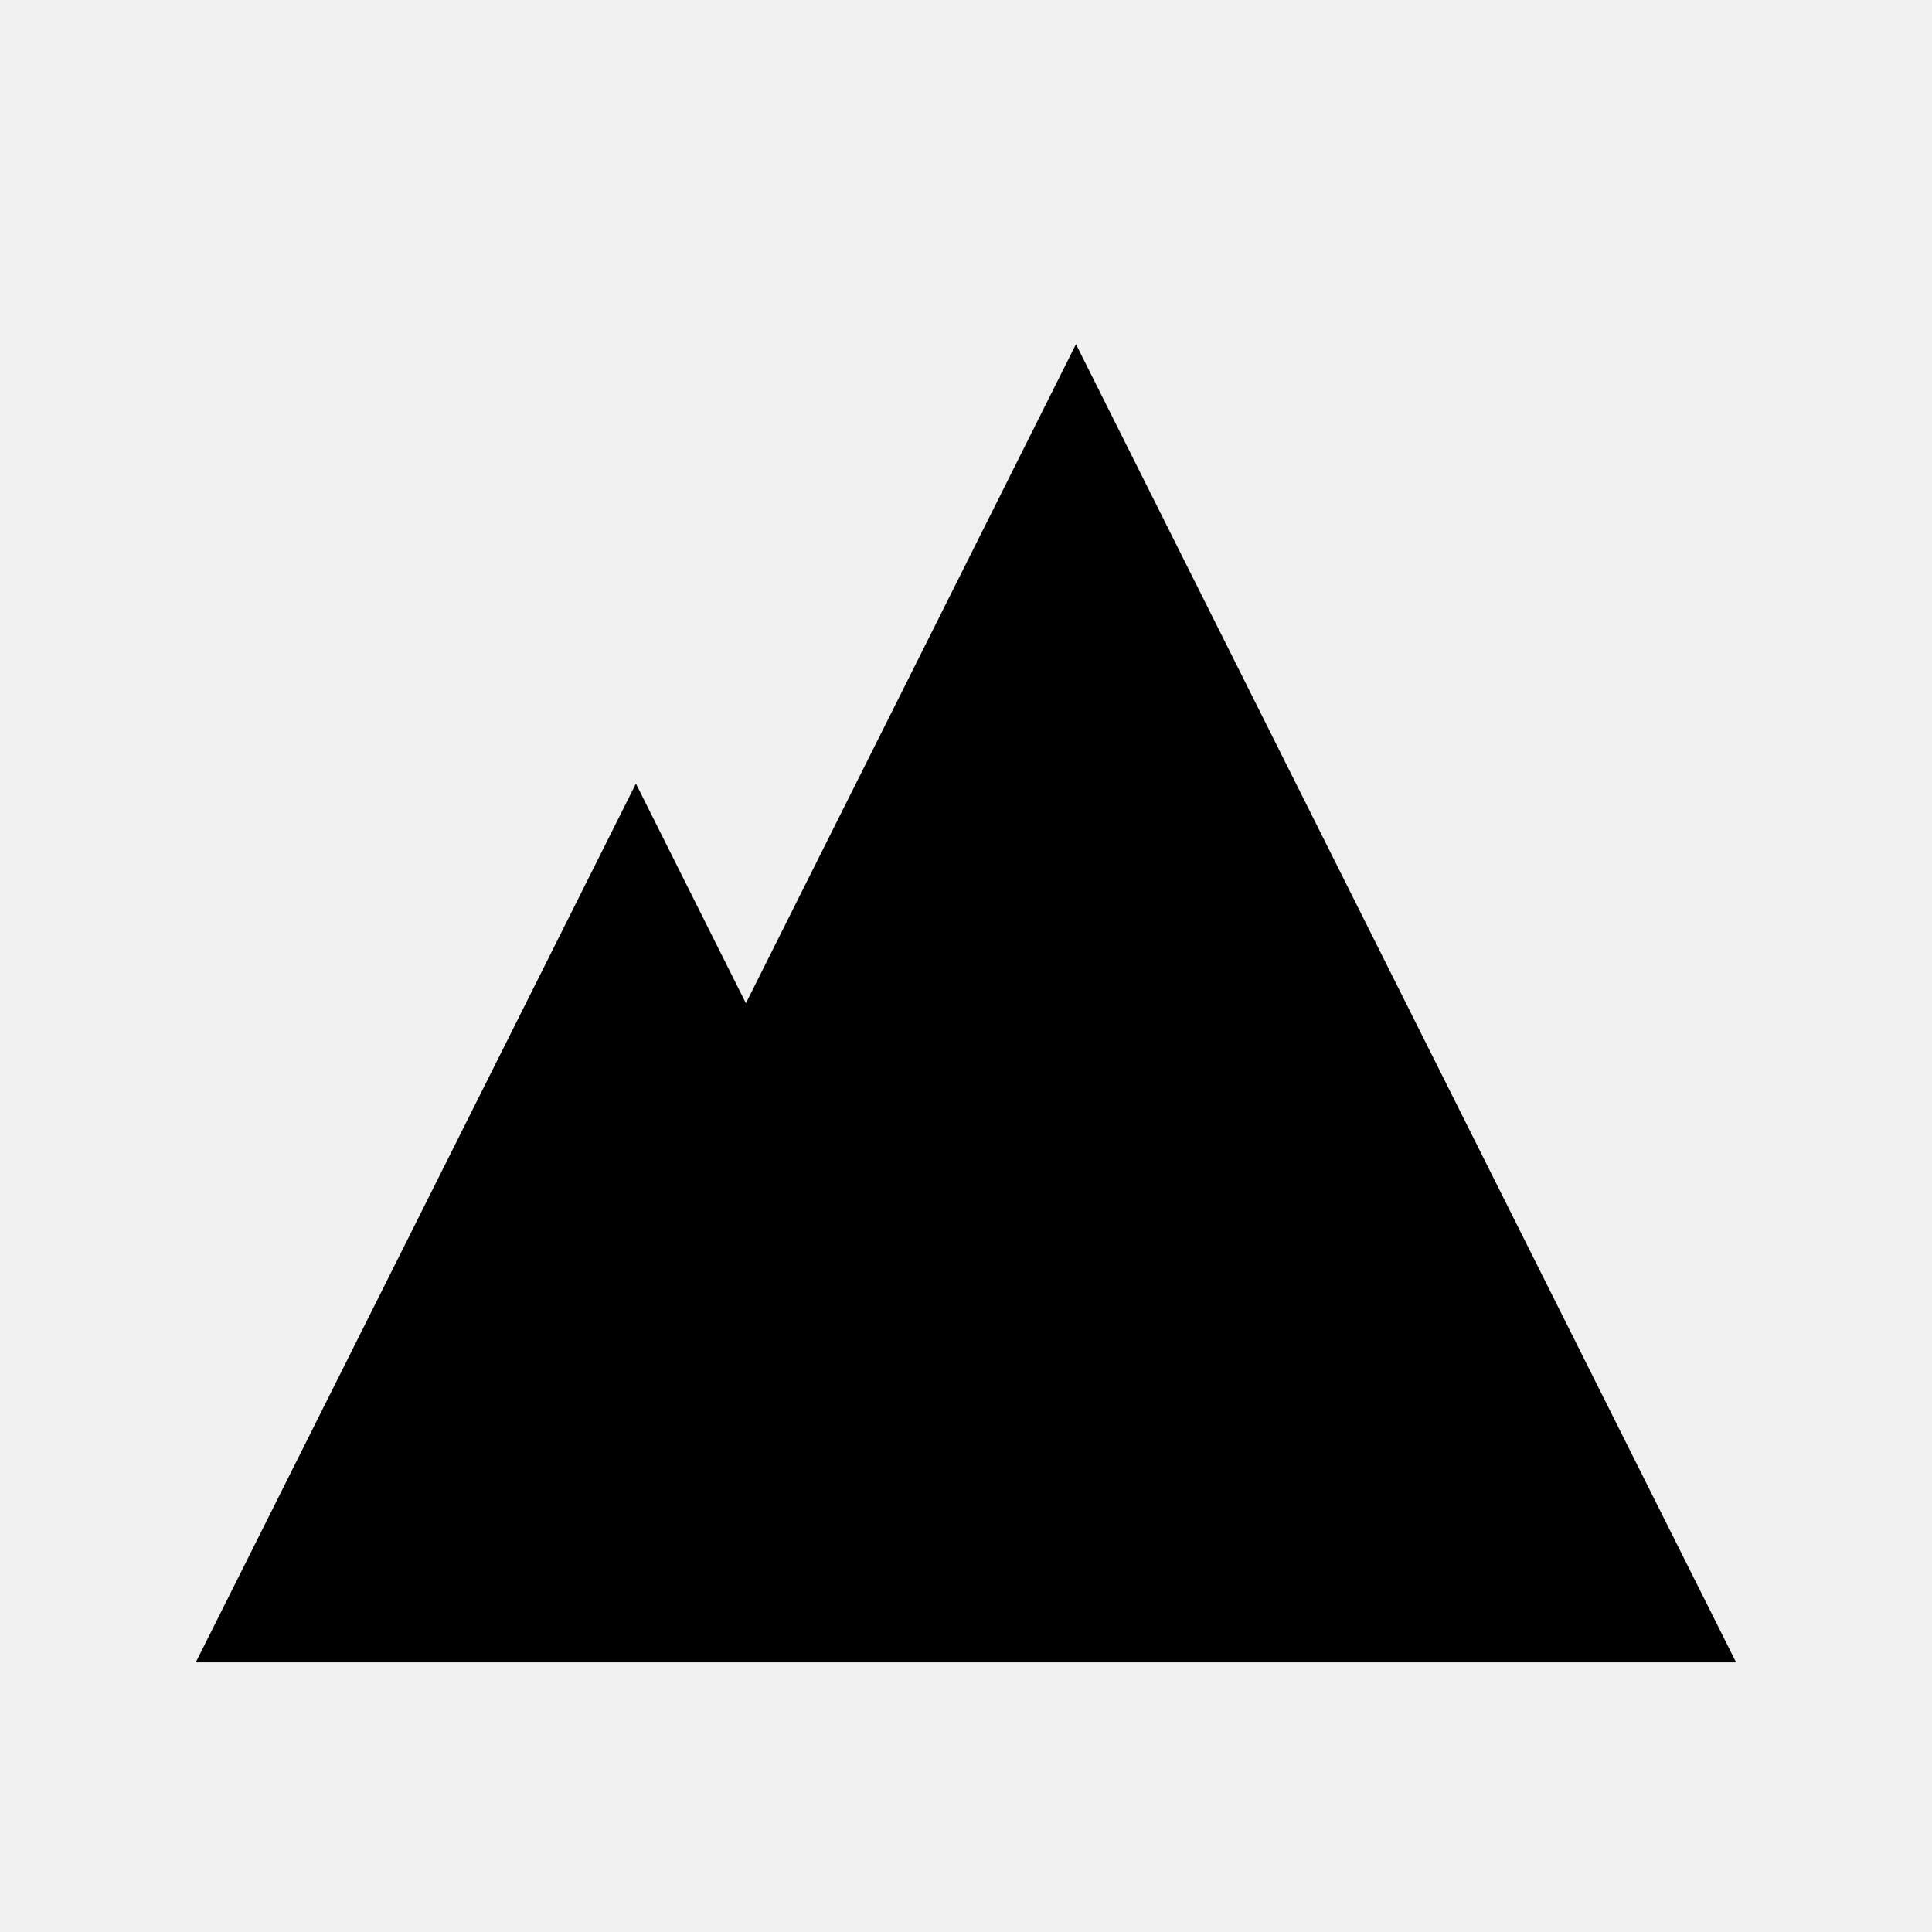
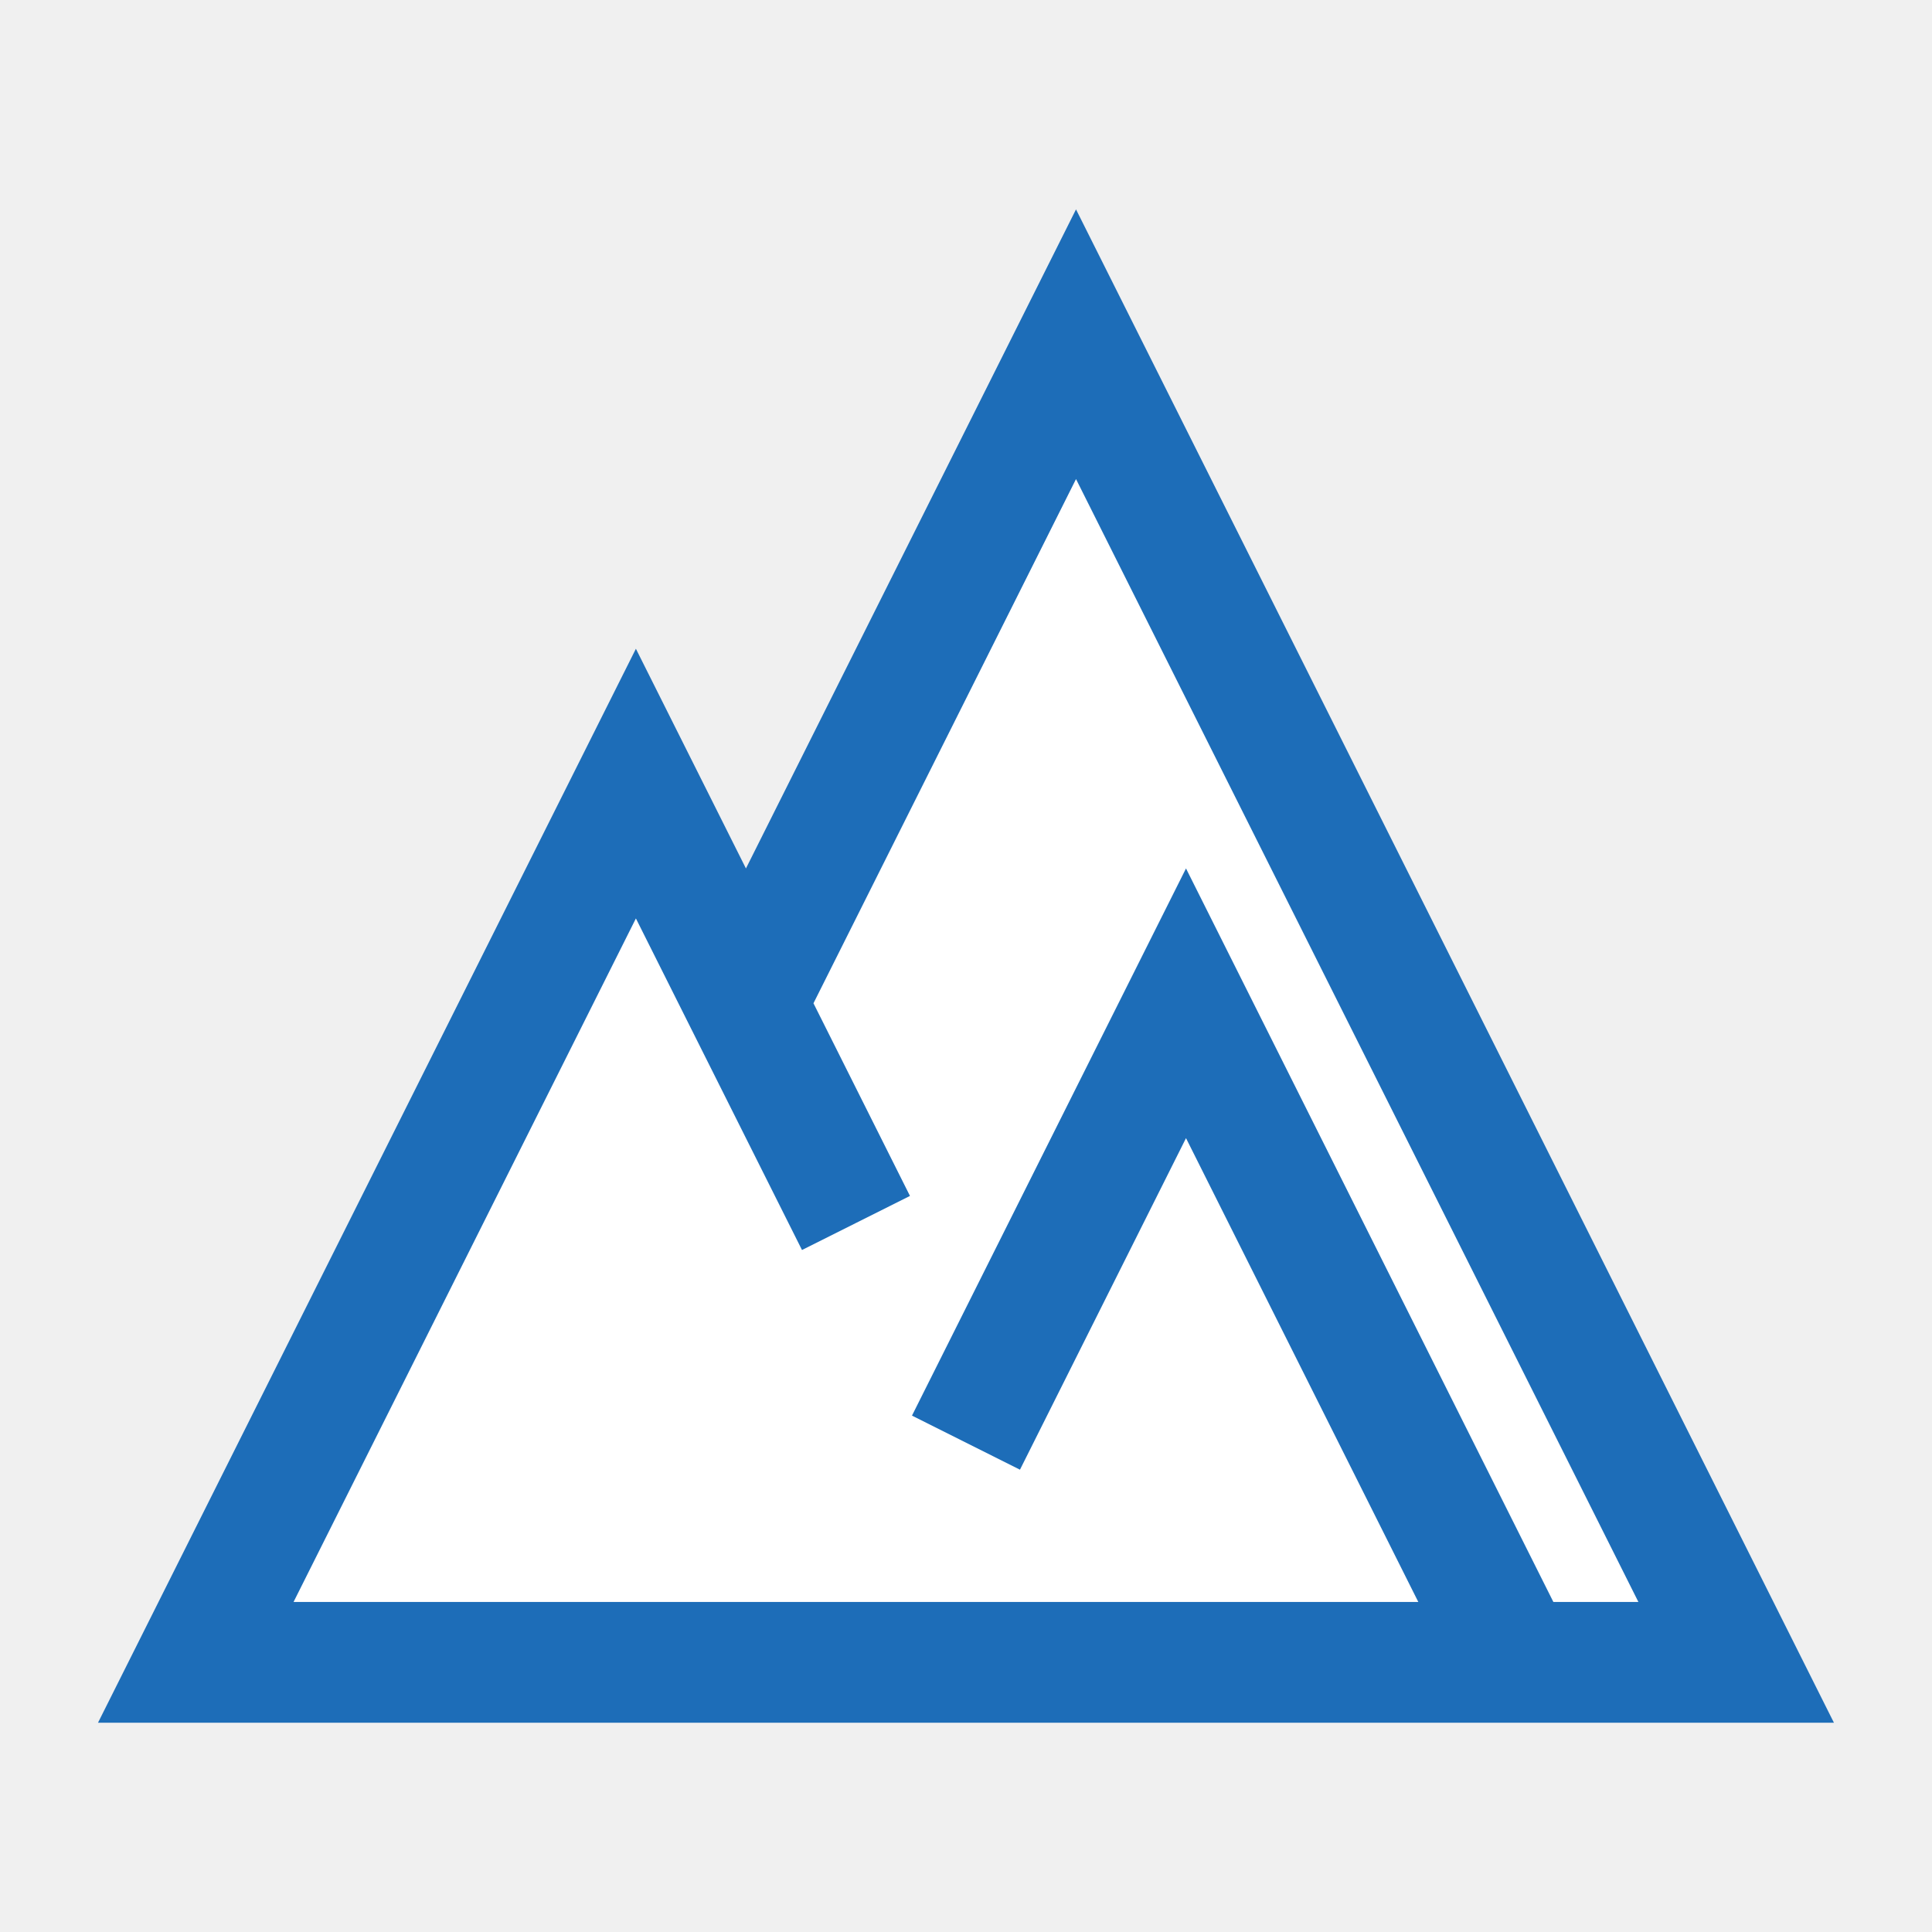
- <svg viewBox="0 0 33.867 33.867">
-   <path d="m3.432 29.14 7.715-15.404 3.857 7.702-1.929-3.851 5.786-11.553 11.572 23.106z" />
-   <path d="m16.933 25.289 3.857-7.702 5.786 11.553" />
+ <svg xmlns="http://www.w3.org/2000/svg" id="svg8" version="1.1" viewBox="0 0 33.867 33.867" height="128" width="128">
+   <defs id="defs2" />
+   <g id="layer1">
+     <path id="path865" d="m 3.432,29.14 7.715,-15.404 1.929,3.851 1.929,3.851 -1.929,-3.851 5.786,-11.553 11.572,23.106 z" style="fill:#ffffff;fill-opacity:1;stroke:#1d6db8;stroke-width:2.117;stroke-linecap:butt;stroke-linejoin:miter;stroke-miterlimit:4;stroke-dasharray:none;stroke-opacity:1" />
+     <path id="path867" d="m 16.933,25.289 3.857,-7.702 5.786,11.553" style="fill:none;stroke:#1d6db8;stroke-width:2.117;stroke-linecap:butt;stroke-linejoin:miter;stroke-miterlimit:4;stroke-dasharray:none;stroke-opacity:1" />
+   </g>
</svg>
